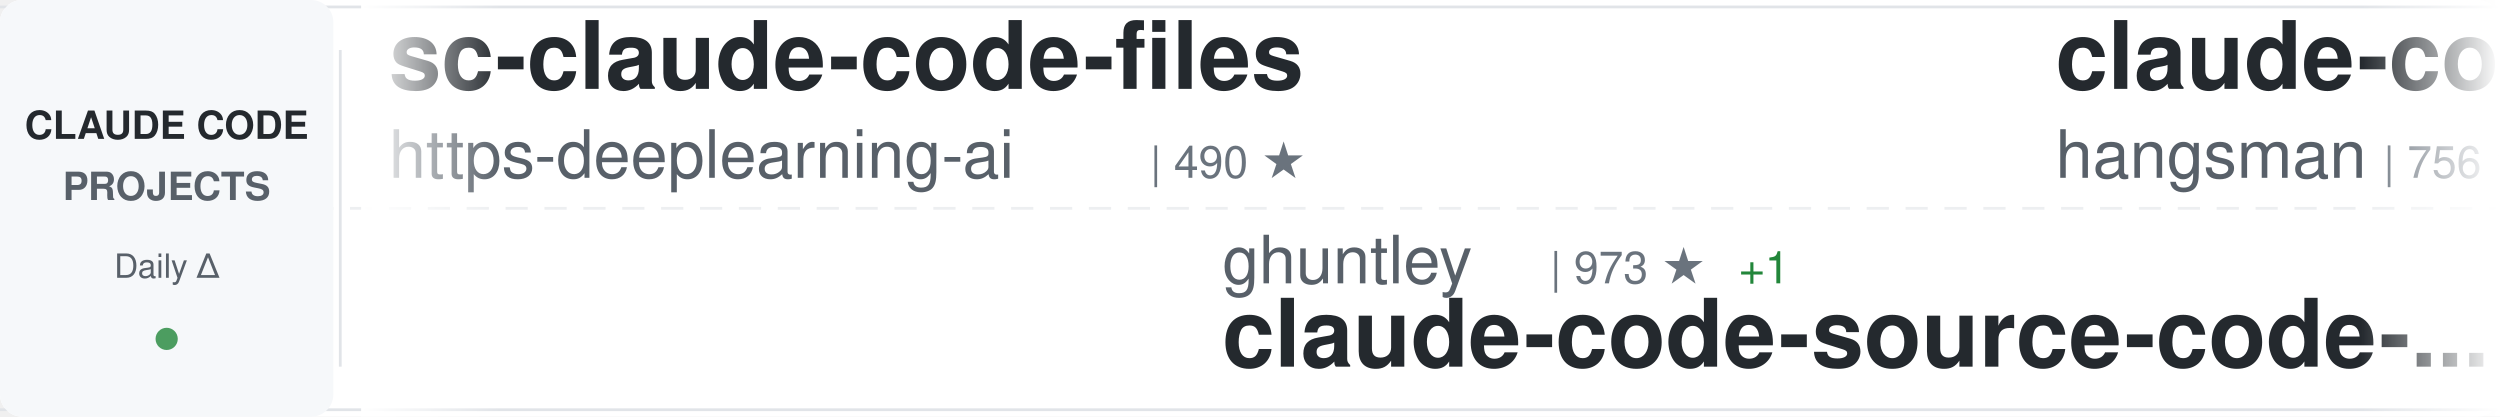
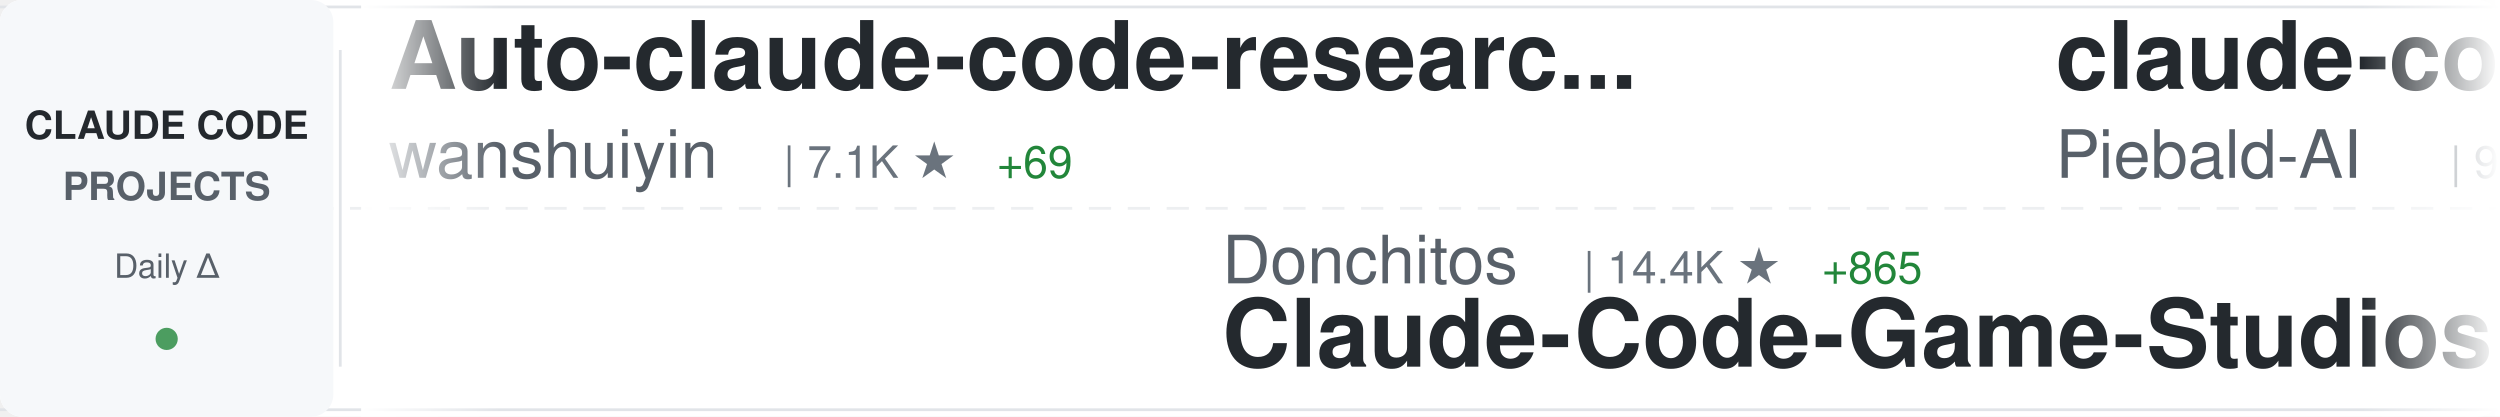
<svg xmlns="http://www.w3.org/2000/svg" width="900" height="150">
  <defs>
    <linearGradient id="awesomeLeftFade" x1="0%" y1="0%" x2="100%" y2="0%">
      <stop offset="0%" style="stop-color:#ffffff;stop-opacity:1" />
      <stop offset="100%" style="stop-color:#ffffff;stop-opacity:0" />
    </linearGradient>
    <linearGradient id="awesomeRightFade" x1="0%" y1="0%" x2="100%" y2="0%">
      <stop offset="0%" style="stop-color:#ffffff;stop-opacity:0" />
      <stop offset="100%" style="stop-color:#ffffff;stop-opacity:1" />
    </linearGradient>
  </defs>
  <rect width="900" height="150" fill="#ffffff" rx="8" />
  <rect x="0" y="2" width="900" height="1" fill="#e1e4e8" />
  <rect x="0" y="147" width="900" height="1" fill="#e1e4e8" />
  <line x1="0" y1="75" x2="900" y2="75" stroke="#e1e4e8" stroke-width="1" stroke-dasharray="8 6" opacity="0.6" />
  <rect x="0" y="0" width="120" height="150" fill="#f6f8fa" rx="8" />
  <text x="60" y="50" font-family="-apple-system, BlinkMacSystemFont, 'Segoe UI', Helvetica, Arial, sans-serif" font-size="14" font-weight="600" fill="#24292e" text-anchor="middle">CLAUDE CODE</text>
  <text x="60" y="72" font-family="-apple-system, BlinkMacSystemFont, 'Segoe UI', Helvetica, Arial, sans-serif" font-size="14" font-weight="600" fill="#586069" text-anchor="middle">PROJECTS</text>
  <text x="60" y="100" font-family="-apple-system, BlinkMacSystemFont, 'Segoe UI', Helvetica, Arial, sans-serif" font-size="12" font-weight="500" fill="#586069" text-anchor="middle">Daily Δ</text>
  <circle cx="60" cy="122" r="4" fill="#22863a" opacity="0.8" />
  <rect x="122" y="18" width="1" height="114" fill="#e1e4e8" />
  <clipPath id="awesomeTickerClip">
    <rect x="130" y="0" width="770" height="150" />
  </clipPath>
  <g clip-path="url(#awesomeTickerClip)">
    <g id="awesomeTickerItems">
      <animateTransform attributeName="transform" attributeType="XML" type="translate" from="0 0" to="-3000 0" dur="54s" repeatCount="indefinite" />
      <g transform="translate(0, 0)">
-         <text x="140" y="32" font-family="-apple-system, BlinkMacSystemFont, 'Segoe UI', Helvetica, Arial, sans-serif" font-size="34" font-weight="600" fill="#24292e">sc-claude-code-files</text>
-         <text x="140" y="64" font-family="-apple-system, BlinkMacSystemFont, 'Segoe UI', Helvetica, Arial, sans-serif" font-size="24" font-weight="400" fill="#586069">https-deeplearning-ai</text>
-         <text x="414" y="64" font-family="-apple-system, BlinkMacSystemFont, 'Segoe UI', Helvetica, Arial, sans-serif" font-size="16" font-weight="500" fill="#6a737d">| 490 ★</text>
+         <text x="140" y="32" font-family="-apple-system, BlinkMacSystemFont, 'Segoe UI', Helvetica, Arial, sans-serif" font-size="34" font-weight="600" fill="#24292e">Auto-claude-code-researc...</text>
+         <text x="140" y="64" font-family="-apple-system, BlinkMacSystemFont, 'Segoe UI', Helvetica, Arial, sans-serif" font-size="24" font-weight="400" fill="#586069">wanshuiyin</text>
+         <text x="282" y="64" font-family="-apple-system, BlinkMacSystemFont, 'Segoe UI', Helvetica, Arial, sans-serif" font-size="16" font-weight="500" fill="#6a737d">| 7.1K ★</text>
+         <text x="359" y="64" font-family="-apple-system, BlinkMacSystemFont, 'Segoe UI', Helvetica, Arial, sans-serif" font-size="16" font-weight="500" fill="#22863a"> +69</text>
      </g>
      <g transform="translate(300, 0)">
-         <text x="140" y="102" font-family="-apple-system, BlinkMacSystemFont, 'Segoe UI', Helvetica, Arial, sans-serif" font-size="24" font-weight="400" fill="#586069">ghuntley</text>
-         <text x="258" y="102" font-family="-apple-system, BlinkMacSystemFont, 'Segoe UI', Helvetica, Arial, sans-serif" font-size="16" font-weight="500" fill="#6a737d">| 973 ★</text>
-         <text x="326" y="102" font-family="-apple-system, BlinkMacSystemFont, 'Segoe UI', Helvetica, Arial, sans-serif" font-size="16" font-weight="500" fill="#22863a"> +1</text>
-         <text x="140" y="132" font-family="-apple-system, BlinkMacSystemFont, 'Segoe UI', Helvetica, Arial, sans-serif" font-size="34" font-weight="600" fill="#24292e">claude-code-source-code-...</text>
+         <text x="140" y="102" font-family="-apple-system, BlinkMacSystemFont, 'Segoe UI', Helvetica, Arial, sans-serif" font-size="24" font-weight="400" fill="#586069">Donchitos</text>
+         <text x="270" y="102" font-family="-apple-system, BlinkMacSystemFont, 'Segoe UI', Helvetica, Arial, sans-serif" font-size="16" font-weight="500" fill="#6a737d">| 14.4K ★</text>
+         <text x="356" y="102" font-family="-apple-system, BlinkMacSystemFont, 'Segoe UI', Helvetica, Arial, sans-serif" font-size="16" font-weight="500" fill="#22863a"> +865</text>
+         <text x="140" y="132" font-family="-apple-system, BlinkMacSystemFont, 'Segoe UI', Helvetica, Arial, sans-serif" font-size="34" font-weight="600" fill="#24292e">Claude-Code-Game-Studios</text>
      </g>
      <g transform="translate(600, 0)">
-         <text x="140" y="32" font-family="-apple-system, BlinkMacSystemFont, 'Segoe UI', Helvetica, Arial, sans-serif" font-size="34" font-weight="600" fill="#24292e">claude-code-source</text>
-         <text x="140" y="64" font-family="-apple-system, BlinkMacSystemFont, 'Segoe UI', Helvetica, Arial, sans-serif" font-size="24" font-weight="400" fill="#586069">hangsman</text>
-         <text x="258" y="64" font-family="-apple-system, BlinkMacSystemFont, 'Segoe UI', Helvetica, Arial, sans-serif" font-size="16" font-weight="500" fill="#6a737d">| 756 ★</text>
-         <text x="326" y="64" font-family="-apple-system, BlinkMacSystemFont, 'Segoe UI', Helvetica, Arial, sans-serif" font-size="16" font-weight="500" fill="#22863a"> +3</text>
+         <text x="140" y="32" font-family="-apple-system, BlinkMacSystemFont, 'Segoe UI', Helvetica, Arial, sans-serif" font-size="34" font-weight="600" fill="#24292e">claude-code-system-promp...</text>
+         <text x="140" y="64" font-family="-apple-system, BlinkMacSystemFont, 'Segoe UI', Helvetica, Arial, sans-serif" font-size="24" font-weight="400" fill="#586069">Piebald-AI</text>
+         <text x="282" y="64" font-family="-apple-system, BlinkMacSystemFont, 'Segoe UI', Helvetica, Arial, sans-serif" font-size="16" font-weight="500" fill="#6a737d">| 9.2K ★</text>
+         <text x="359" y="64" font-family="-apple-system, BlinkMacSystemFont, 'Segoe UI', Helvetica, Arial, sans-serif" font-size="16" font-weight="500" fill="#22863a"> +51</text>
      </g>
      <g transform="translate(900, 0)">
-         <text x="140" y="102" font-family="-apple-system, BlinkMacSystemFont, 'Segoe UI', Helvetica, Arial, sans-serif" font-size="24" font-weight="400" fill="#586069">freestylefly</text>
-         <text x="306" y="102" font-family="-apple-system, BlinkMacSystemFont, 'Segoe UI', Helvetica, Arial, sans-serif" font-size="16" font-weight="500" fill="#6a737d">| 124 ★</text>
-         <text x="374" y="102" font-family="-apple-system, BlinkMacSystemFont, 'Segoe UI', Helvetica, Arial, sans-serif" font-size="16" font-weight="500" fill="#22863a"> +1</text>
+         <text x="140" y="102" font-family="-apple-system, BlinkMacSystemFont, 'Segoe UI', Helvetica, Arial, sans-serif" font-size="24" font-weight="400" fill="#586069">KimYx0207</text>
+         <text x="270" y="102" font-family="-apple-system, BlinkMacSystemFont, 'Segoe UI', Helvetica, Arial, sans-serif" font-size="16" font-weight="500" fill="#6a737d">| 3.4K ★</text>
+         <text x="347" y="102" font-family="-apple-system, BlinkMacSystemFont, 'Segoe UI', Helvetica, Arial, sans-serif" font-size="16" font-weight="500" fill="#22863a"> +23</text>
+         <text x="140" y="132" font-family="-apple-system, BlinkMacSystemFont, 'Segoe UI', Helvetica, Arial, sans-serif" font-size="34" font-weight="600" fill="#24292e">Claude-Code-x-OpenClaw-G...</text>
+       </g>
+       <g transform="translate(1200, 0)">
+         <text x="140" y="32" font-family="-apple-system, BlinkMacSystemFont, 'Segoe UI', Helvetica, Arial, sans-serif" font-size="34" font-weight="600" fill="#24292e">claude-code-tips</text>
+         <text x="140" y="64" font-family="-apple-system, BlinkMacSystemFont, 'Segoe UI', Helvetica, Arial, sans-serif" font-size="24" font-weight="400" fill="#586069">ykdojo</text>
+         <text x="234" y="64" font-family="-apple-system, BlinkMacSystemFont, 'Segoe UI', Helvetica, Arial, sans-serif" font-size="16" font-weight="500" fill="#6a737d">| 7.8K ★</text>
+         <text x="311" y="64" font-family="-apple-system, BlinkMacSystemFont, 'Segoe UI', Helvetica, Arial, sans-serif" font-size="16" font-weight="500" fill="#22863a"> +29</text>
+       </g>
+       <g transform="translate(1500, 0)">
+         <text x="140" y="102" font-family="-apple-system, BlinkMacSystemFont, 'Segoe UI', Helvetica, Arial, sans-serif" font-size="24" font-weight="400" fill="#586069">codeaashu</text>
+         <text x="270" y="102" font-family="-apple-system, BlinkMacSystemFont, 'Segoe UI', Helvetica, Arial, sans-serif" font-size="16" font-weight="500" fill="#6a737d">| 2.2K ★</text>
+         <text x="347" y="102" font-family="-apple-system, BlinkMacSystemFont, 'Segoe UI', Helvetica, Arial, sans-serif" font-size="16" font-weight="500" fill="#22863a"> +36</text>
        <text x="140" y="132" font-family="-apple-system, BlinkMacSystemFont, 'Segoe UI', Helvetica, Arial, sans-serif" font-size="34" font-weight="600" fill="#24292e">claude-code</text>
      </g>
-       <g transform="translate(1200, 0)">
-         <text x="140" y="32" font-family="-apple-system, BlinkMacSystemFont, 'Segoe UI', Helvetica, Arial, sans-serif" font-size="34" font-weight="600" fill="#24292e">claude-code-rust</text>
-         <text x="140" y="64" font-family="-apple-system, BlinkMacSystemFont, 'Segoe UI', Helvetica, Arial, sans-serif" font-size="24" font-weight="400" fill="#586069">lorryjovens-hub</text>
-         <text x="342" y="64" font-family="-apple-system, BlinkMacSystemFont, 'Segoe UI', Helvetica, Arial, sans-serif" font-size="16" font-weight="500" fill="#6a737d">| 1.4K ★</text>
-         <text x="419" y="64" font-family="-apple-system, BlinkMacSystemFont, 'Segoe UI', Helvetica, Arial, sans-serif" font-size="16" font-weight="500" fill="#22863a"> +10</text>
-       </g>
-       <g transform="translate(1500, 0)">
-         <text x="140" y="102" font-family="-apple-system, BlinkMacSystemFont, 'Segoe UI', Helvetica, Arial, sans-serif" font-size="24" font-weight="400" fill="#586069">Hyper66666</text>
-         <text x="282" y="102" font-family="-apple-system, BlinkMacSystemFont, 'Segoe UI', Helvetica, Arial, sans-serif" font-size="16" font-weight="500" fill="#6a737d">| 208 ★</text>
-         <text x="140" y="132" font-family="-apple-system, BlinkMacSystemFont, 'Segoe UI', Helvetica, Arial, sans-serif" font-size="34" font-weight="600" fill="#24292e">claude-code-sourcemap</text>
-       </g>
      <g transform="translate(1800, 0)">
-         <text x="140" y="32" font-family="-apple-system, BlinkMacSystemFont, 'Segoe UI', Helvetica, Arial, sans-serif" font-size="34" font-weight="600" fill="#24292e">claude-code</text>
-         <text x="140" y="64" font-family="-apple-system, BlinkMacSystemFont, 'Segoe UI', Helvetica, Arial, sans-serif" font-size="24" font-weight="400" fill="#586069">RishabhK103</text>
-         <text x="294" y="64" font-family="-apple-system, BlinkMacSystemFont, 'Segoe UI', Helvetica, Arial, sans-serif" font-size="16" font-weight="500" fill="#6a737d">| 63 ★</text>
-         <text x="353" y="64" font-family="-apple-system, BlinkMacSystemFont, 'Segoe UI', Helvetica, Arial, sans-serif" font-size="16" font-weight="500" fill="#22863a"> +2</text>
+         <text x="140" y="32" font-family="-apple-system, BlinkMacSystemFont, 'Segoe UI', Helvetica, Arial, sans-serif" font-size="34" font-weight="600" fill="#24292e">claude-code-proxy</text>
+         <text x="140" y="64" font-family="-apple-system, BlinkMacSystemFont, 'Segoe UI', Helvetica, Arial, sans-serif" font-size="24" font-weight="400" fill="#586069">fuergaosi233</text>
+         <text x="306" y="64" font-family="-apple-system, BlinkMacSystemFont, 'Segoe UI', Helvetica, Arial, sans-serif" font-size="16" font-weight="500" fill="#6a737d">| 2.5K ★</text>
+         <text x="383" y="64" font-family="-apple-system, BlinkMacSystemFont, 'Segoe UI', Helvetica, Arial, sans-serif" font-size="16" font-weight="500" fill="#22863a"> +3</text>
      </g>
      <g transform="translate(2100, 0)">
-         <text x="140" y="102" font-family="-apple-system, BlinkMacSystemFont, 'Segoe UI', Helvetica, Arial, sans-serif" font-size="24" font-weight="400" fill="#586069">huangserva</text>
-         <text x="282" y="102" font-family="-apple-system, BlinkMacSystemFont, 'Segoe UI', Helvetica, Arial, sans-serif" font-size="16" font-weight="500" fill="#6a737d">| 557 ★</text>
-         <text x="350" y="102" font-family="-apple-system, BlinkMacSystemFont, 'Segoe UI', Helvetica, Arial, sans-serif" font-size="16" font-weight="500" fill="#22863a"> +3</text>
-         <text x="140" y="132" font-family="-apple-system, BlinkMacSystemFont, 'Segoe UI', Helvetica, Arial, sans-serif" font-size="34" font-weight="600" fill="#24292e">claude-code-cli</text>
+         <text x="140" y="102" font-family="-apple-system, BlinkMacSystemFont, 'Segoe UI', Helvetica, Arial, sans-serif" font-size="24" font-weight="400" fill="#586069">ding113</text>
+         <text x="246" y="102" font-family="-apple-system, BlinkMacSystemFont, 'Segoe UI', Helvetica, Arial, sans-serif" font-size="16" font-weight="500" fill="#6a737d">| 2.6K ★</text>
+         <text x="323" y="102" font-family="-apple-system, BlinkMacSystemFont, 'Segoe UI', Helvetica, Arial, sans-serif" font-size="16" font-weight="500" fill="#22863a"> +29</text>
+         <text x="140" y="132" font-family="-apple-system, BlinkMacSystemFont, 'Segoe UI', Helvetica, Arial, sans-serif" font-size="34" font-weight="600" fill="#24292e">claude-code-hub</text>
      </g>
      <g transform="translate(2400, 0)">
-         <text x="140" y="32" font-family="-apple-system, BlinkMacSystemFont, 'Segoe UI', Helvetica, Arial, sans-serif" font-size="34" font-weight="600" fill="#24292e">claude-code</text>
-         <text x="140" y="64" font-family="-apple-system, BlinkMacSystemFont, 'Segoe UI', Helvetica, Arial, sans-serif" font-size="24" font-weight="400" fill="#586069">T-Lab-CUHKSZ</text>
-         <text x="306" y="64" font-family="-apple-system, BlinkMacSystemFont, 'Segoe UI', Helvetica, Arial, sans-serif" font-size="16" font-weight="500" fill="#6a737d">| 288 ★</text>
-         <text x="374" y="64" font-family="-apple-system, BlinkMacSystemFont, 'Segoe UI', Helvetica, Arial, sans-serif" font-size="16" font-weight="500" fill="#22863a"> +1</text>
+         <text x="140" y="32" font-family="-apple-system, BlinkMacSystemFont, 'Segoe UI', Helvetica, Arial, sans-serif" font-size="34" font-weight="600" fill="#24292e">claude_code_src</text>
+         <text x="140" y="64" font-family="-apple-system, BlinkMacSystemFont, 'Segoe UI', Helvetica, Arial, sans-serif" font-size="24" font-weight="400" fill="#586069">ponponon</text>
+         <text x="258" y="64" font-family="-apple-system, BlinkMacSystemFont, 'Segoe UI', Helvetica, Arial, sans-serif" font-size="16" font-weight="500" fill="#6a737d">| 2.2K ★</text>
+         <text x="335" y="64" font-family="-apple-system, BlinkMacSystemFont, 'Segoe UI', Helvetica, Arial, sans-serif" font-size="16" font-weight="500" fill="#22863a"> +2</text>
      </g>
      <g transform="translate(2700, 0)">
-         <text x="140" y="102" font-family="-apple-system, BlinkMacSystemFont, 'Segoe UI', Helvetica, Arial, sans-serif" font-size="24" font-weight="400" fill="#586069">ding113</text>
-         <text x="246" y="102" font-family="-apple-system, BlinkMacSystemFont, 'Segoe UI', Helvetica, Arial, sans-serif" font-size="16" font-weight="500" fill="#6a737d">| 2.6K ★</text>
-         <text x="323" y="102" font-family="-apple-system, BlinkMacSystemFont, 'Segoe UI', Helvetica, Arial, sans-serif" font-size="16" font-weight="500" fill="#22863a"> +30</text>
-         <text x="140" y="132" font-family="-apple-system, BlinkMacSystemFont, 'Segoe UI', Helvetica, Arial, sans-serif" font-size="34" font-weight="600" fill="#24292e">claude-code-hub</text>
+         <text x="140" y="102" font-family="-apple-system, BlinkMacSystemFont, 'Segoe UI', Helvetica, Arial, sans-serif" font-size="24" font-weight="400" fill="#586069">carlvellotti</text>
+         <text x="306" y="102" font-family="-apple-system, BlinkMacSystemFont, 'Segoe UI', Helvetica, Arial, sans-serif" font-size="16" font-weight="500" fill="#6a737d">| 1.9K ★</text>
+         <text x="383" y="102" font-family="-apple-system, BlinkMacSystemFont, 'Segoe UI', Helvetica, Arial, sans-serif" font-size="16" font-weight="500" fill="#22863a"> +3</text>
+         <text x="140" y="132" font-family="-apple-system, BlinkMacSystemFont, 'Segoe UI', Helvetica, Arial, sans-serif" font-size="34" font-weight="600" fill="#24292e">claude-code-pm-course</text>
      </g>
      <g transform="translate(3000, 0)">
-         <text x="140" y="32" font-family="-apple-system, BlinkMacSystemFont, 'Segoe UI', Helvetica, Arial, sans-serif" font-size="34" font-weight="600" fill="#24292e">sc-claude-code-files</text>
-         <text x="140" y="64" font-family="-apple-system, BlinkMacSystemFont, 'Segoe UI', Helvetica, Arial, sans-serif" font-size="24" font-weight="400" fill="#586069">https-deeplearning-ai</text>
-         <text x="414" y="64" font-family="-apple-system, BlinkMacSystemFont, 'Segoe UI', Helvetica, Arial, sans-serif" font-size="16" font-weight="500" fill="#6a737d">| 490 ★</text>
+         <text x="140" y="32" font-family="-apple-system, BlinkMacSystemFont, 'Segoe UI', Helvetica, Arial, sans-serif" font-size="34" font-weight="600" fill="#24292e">Auto-claude-code-researc...</text>
+         <text x="140" y="64" font-family="-apple-system, BlinkMacSystemFont, 'Segoe UI', Helvetica, Arial, sans-serif" font-size="24" font-weight="400" fill="#586069">wanshuiyin</text>
+         <text x="282" y="64" font-family="-apple-system, BlinkMacSystemFont, 'Segoe UI', Helvetica, Arial, sans-serif" font-size="16" font-weight="500" fill="#6a737d">| 7.1K ★</text>
+         <text x="359" y="64" font-family="-apple-system, BlinkMacSystemFont, 'Segoe UI', Helvetica, Arial, sans-serif" font-size="16" font-weight="500" fill="#22863a"> +69</text>
      </g>
      <g transform="translate(3300, 0)">
-         <text x="140" y="102" font-family="-apple-system, BlinkMacSystemFont, 'Segoe UI', Helvetica, Arial, sans-serif" font-size="24" font-weight="400" fill="#586069">ghuntley</text>
-         <text x="258" y="102" font-family="-apple-system, BlinkMacSystemFont, 'Segoe UI', Helvetica, Arial, sans-serif" font-size="16" font-weight="500" fill="#6a737d">| 973 ★</text>
-         <text x="326" y="102" font-family="-apple-system, BlinkMacSystemFont, 'Segoe UI', Helvetica, Arial, sans-serif" font-size="16" font-weight="500" fill="#22863a"> +1</text>
-         <text x="140" y="132" font-family="-apple-system, BlinkMacSystemFont, 'Segoe UI', Helvetica, Arial, sans-serif" font-size="34" font-weight="600" fill="#24292e">claude-code-source-code-...</text>
+         <text x="140" y="102" font-family="-apple-system, BlinkMacSystemFont, 'Segoe UI', Helvetica, Arial, sans-serif" font-size="24" font-weight="400" fill="#586069">Donchitos</text>
+         <text x="270" y="102" font-family="-apple-system, BlinkMacSystemFont, 'Segoe UI', Helvetica, Arial, sans-serif" font-size="16" font-weight="500" fill="#6a737d">| 14.4K ★</text>
+         <text x="356" y="102" font-family="-apple-system, BlinkMacSystemFont, 'Segoe UI', Helvetica, Arial, sans-serif" font-size="16" font-weight="500" fill="#22863a"> +865</text>
+         <text x="140" y="132" font-family="-apple-system, BlinkMacSystemFont, 'Segoe UI', Helvetica, Arial, sans-serif" font-size="34" font-weight="600" fill="#24292e">Claude-Code-Game-Studios</text>
      </g>
      <g transform="translate(3600, 0)">
-         <text x="140" y="32" font-family="-apple-system, BlinkMacSystemFont, 'Segoe UI', Helvetica, Arial, sans-serif" font-size="34" font-weight="600" fill="#24292e">claude-code-source</text>
-         <text x="140" y="64" font-family="-apple-system, BlinkMacSystemFont, 'Segoe UI', Helvetica, Arial, sans-serif" font-size="24" font-weight="400" fill="#586069">hangsman</text>
-         <text x="258" y="64" font-family="-apple-system, BlinkMacSystemFont, 'Segoe UI', Helvetica, Arial, sans-serif" font-size="16" font-weight="500" fill="#6a737d">| 756 ★</text>
-         <text x="326" y="64" font-family="-apple-system, BlinkMacSystemFont, 'Segoe UI', Helvetica, Arial, sans-serif" font-size="16" font-weight="500" fill="#22863a"> +3</text>
+         <text x="140" y="32" font-family="-apple-system, BlinkMacSystemFont, 'Segoe UI', Helvetica, Arial, sans-serif" font-size="34" font-weight="600" fill="#24292e">claude-code-system-promp...</text>
+         <text x="140" y="64" font-family="-apple-system, BlinkMacSystemFont, 'Segoe UI', Helvetica, Arial, sans-serif" font-size="24" font-weight="400" fill="#586069">Piebald-AI</text>
+         <text x="282" y="64" font-family="-apple-system, BlinkMacSystemFont, 'Segoe UI', Helvetica, Arial, sans-serif" font-size="16" font-weight="500" fill="#6a737d">| 9.2K ★</text>
+         <text x="359" y="64" font-family="-apple-system, BlinkMacSystemFont, 'Segoe UI', Helvetica, Arial, sans-serif" font-size="16" font-weight="500" fill="#22863a"> +51</text>
      </g>
      <g transform="translate(3900, 0)">
-         <text x="140" y="102" font-family="-apple-system, BlinkMacSystemFont, 'Segoe UI', Helvetica, Arial, sans-serif" font-size="24" font-weight="400" fill="#586069">freestylefly</text>
-         <text x="306" y="102" font-family="-apple-system, BlinkMacSystemFont, 'Segoe UI', Helvetica, Arial, sans-serif" font-size="16" font-weight="500" fill="#6a737d">| 124 ★</text>
-         <text x="374" y="102" font-family="-apple-system, BlinkMacSystemFont, 'Segoe UI', Helvetica, Arial, sans-serif" font-size="16" font-weight="500" fill="#22863a"> +1</text>
-         <text x="140" y="132" font-family="-apple-system, BlinkMacSystemFont, 'Segoe UI', Helvetica, Arial, sans-serif" font-size="34" font-weight="600" fill="#24292e">claude-code</text>
+         <text x="140" y="102" font-family="-apple-system, BlinkMacSystemFont, 'Segoe UI', Helvetica, Arial, sans-serif" font-size="24" font-weight="400" fill="#586069">KimYx0207</text>
+         <text x="270" y="102" font-family="-apple-system, BlinkMacSystemFont, 'Segoe UI', Helvetica, Arial, sans-serif" font-size="16" font-weight="500" fill="#6a737d">| 3.4K ★</text>
+         <text x="347" y="102" font-family="-apple-system, BlinkMacSystemFont, 'Segoe UI', Helvetica, Arial, sans-serif" font-size="16" font-weight="500" fill="#22863a"> +23</text>
+         <text x="140" y="132" font-family="-apple-system, BlinkMacSystemFont, 'Segoe UI', Helvetica, Arial, sans-serif" font-size="34" font-weight="600" fill="#24292e">Claude-Code-x-OpenClaw-G...</text>
      </g>
    </g>
  </g>
  <rect x="130" y="0" width="50" height="150" fill="url(#awesomeLeftFade)" />
  <rect x="850" y="0" width="50" height="150" fill="url(#awesomeRightFade)" />
</svg>
